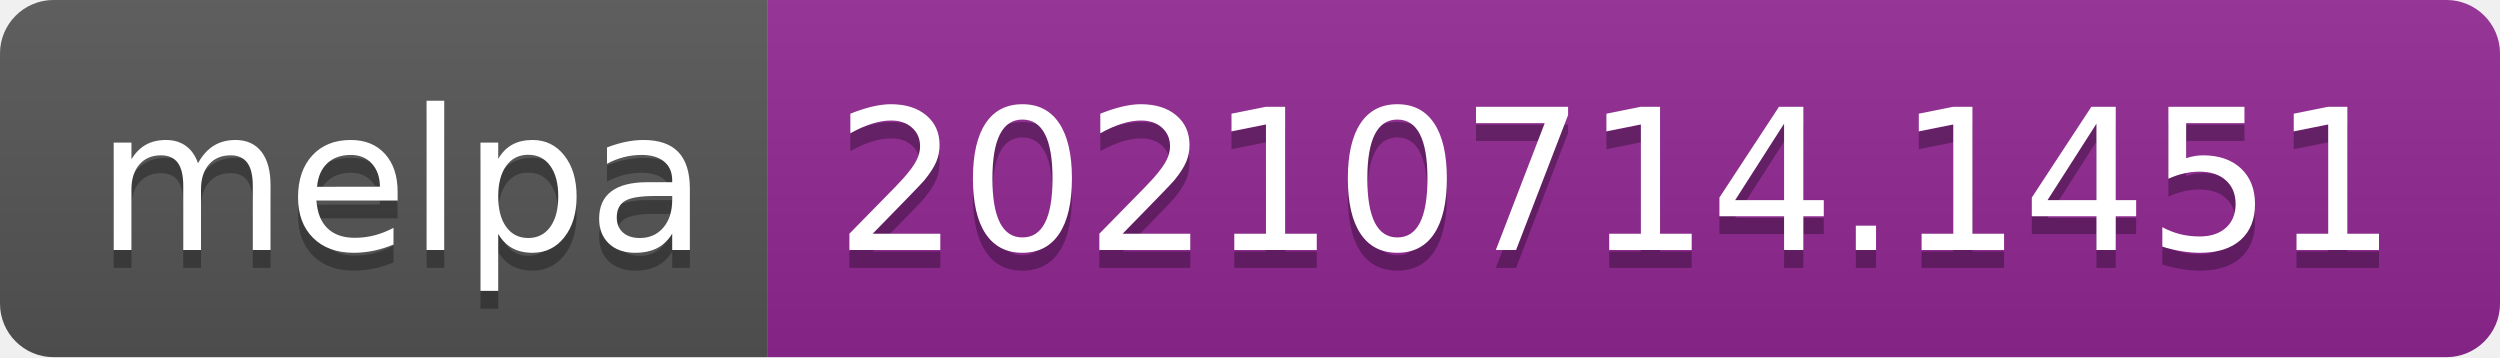
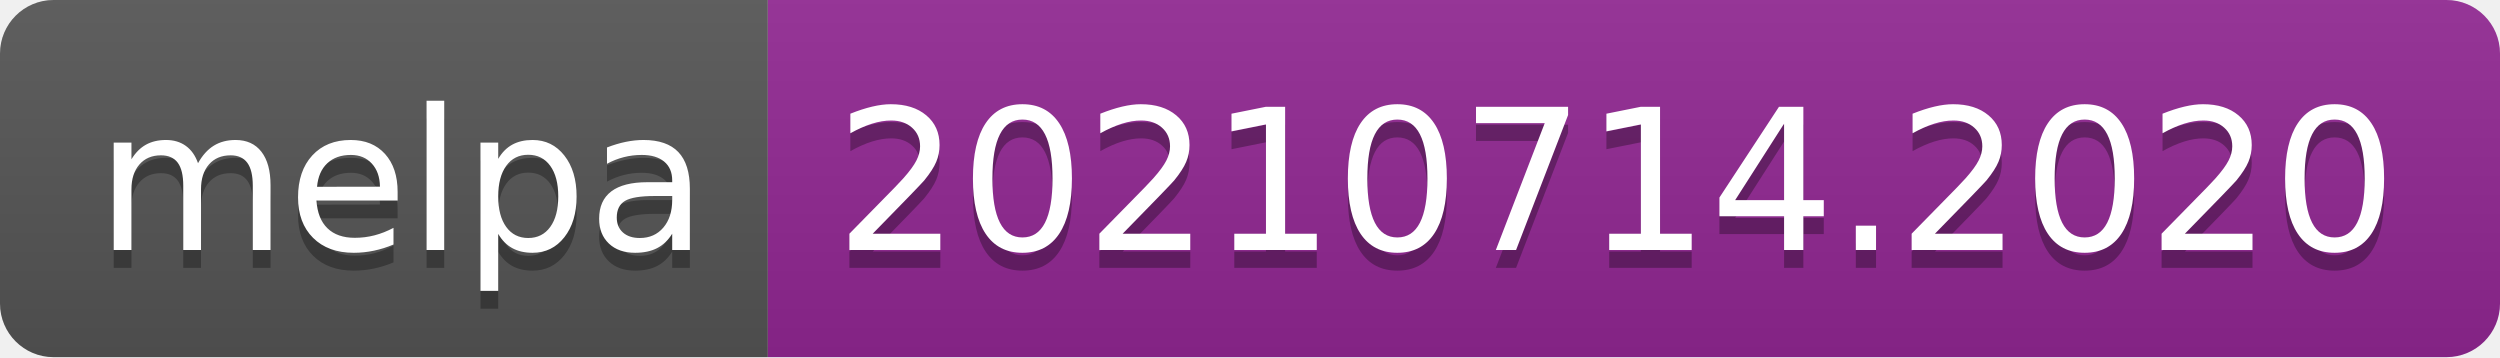
- <svg xmlns="http://www.w3.org/2000/svg" width="140" height="20" role="img" aria-label="melpa: 20210714.1451">
+ <svg xmlns="http://www.w3.org/2000/svg" width="140" height="20" role="img" aria-label="melpa: 20210714.2020">
  <linearGradient id="s" x2="0" y2="100%">
    <stop offset="0" stop-color="#bbb" stop-opacity=".1" />
    <stop offset="1" stop-opacity=".1" />
  </linearGradient>
  <clipPath id="r">
    <rect width="140" height="20" rx="3" fill="#fff" />
  </clipPath>
  <g clip-path="url(#r)">
    <rect width="43" height="20" fill="#555" />
    <rect x="43" width="97" height="20" fill="#922793" />
    <rect width="140" height="20" fill="url(#s)" />
  </g>
  <g fill="#fff" text-anchor="middle" font-family="Verdana,Geneva,DejaVu Sans,sans-serif" text-rendering="geometricPrecision" font-size="110">
    <text aria-hidden="true" x="225" y="150" fill="#010101" fill-opacity=".3" transform="scale(.1)" textLength="330">melpa</text>
    <text x="225" y="140" transform="scale(.1)" fill="#fff" textLength="330">melpa</text>
-     <text aria-hidden="true" x="905" y="150" fill="#010101" fill-opacity=".3" transform="scale(.1)" textLength="870">20210714.1451</text>
-     <text x="905" y="140" transform="scale(.1)" fill="#fff" textLength="870">20210714.1451</text>
+     <text aria-hidden="true" x="905" y="150" fill="#010101" fill-opacity=".3" transform="scale(.1)" textLength="870">20210714.2020</text>
+     <text x="905" y="140" transform="scale(.1)" fill="#fff" textLength="870">20210714.2020</text>
  </g>
</svg>
